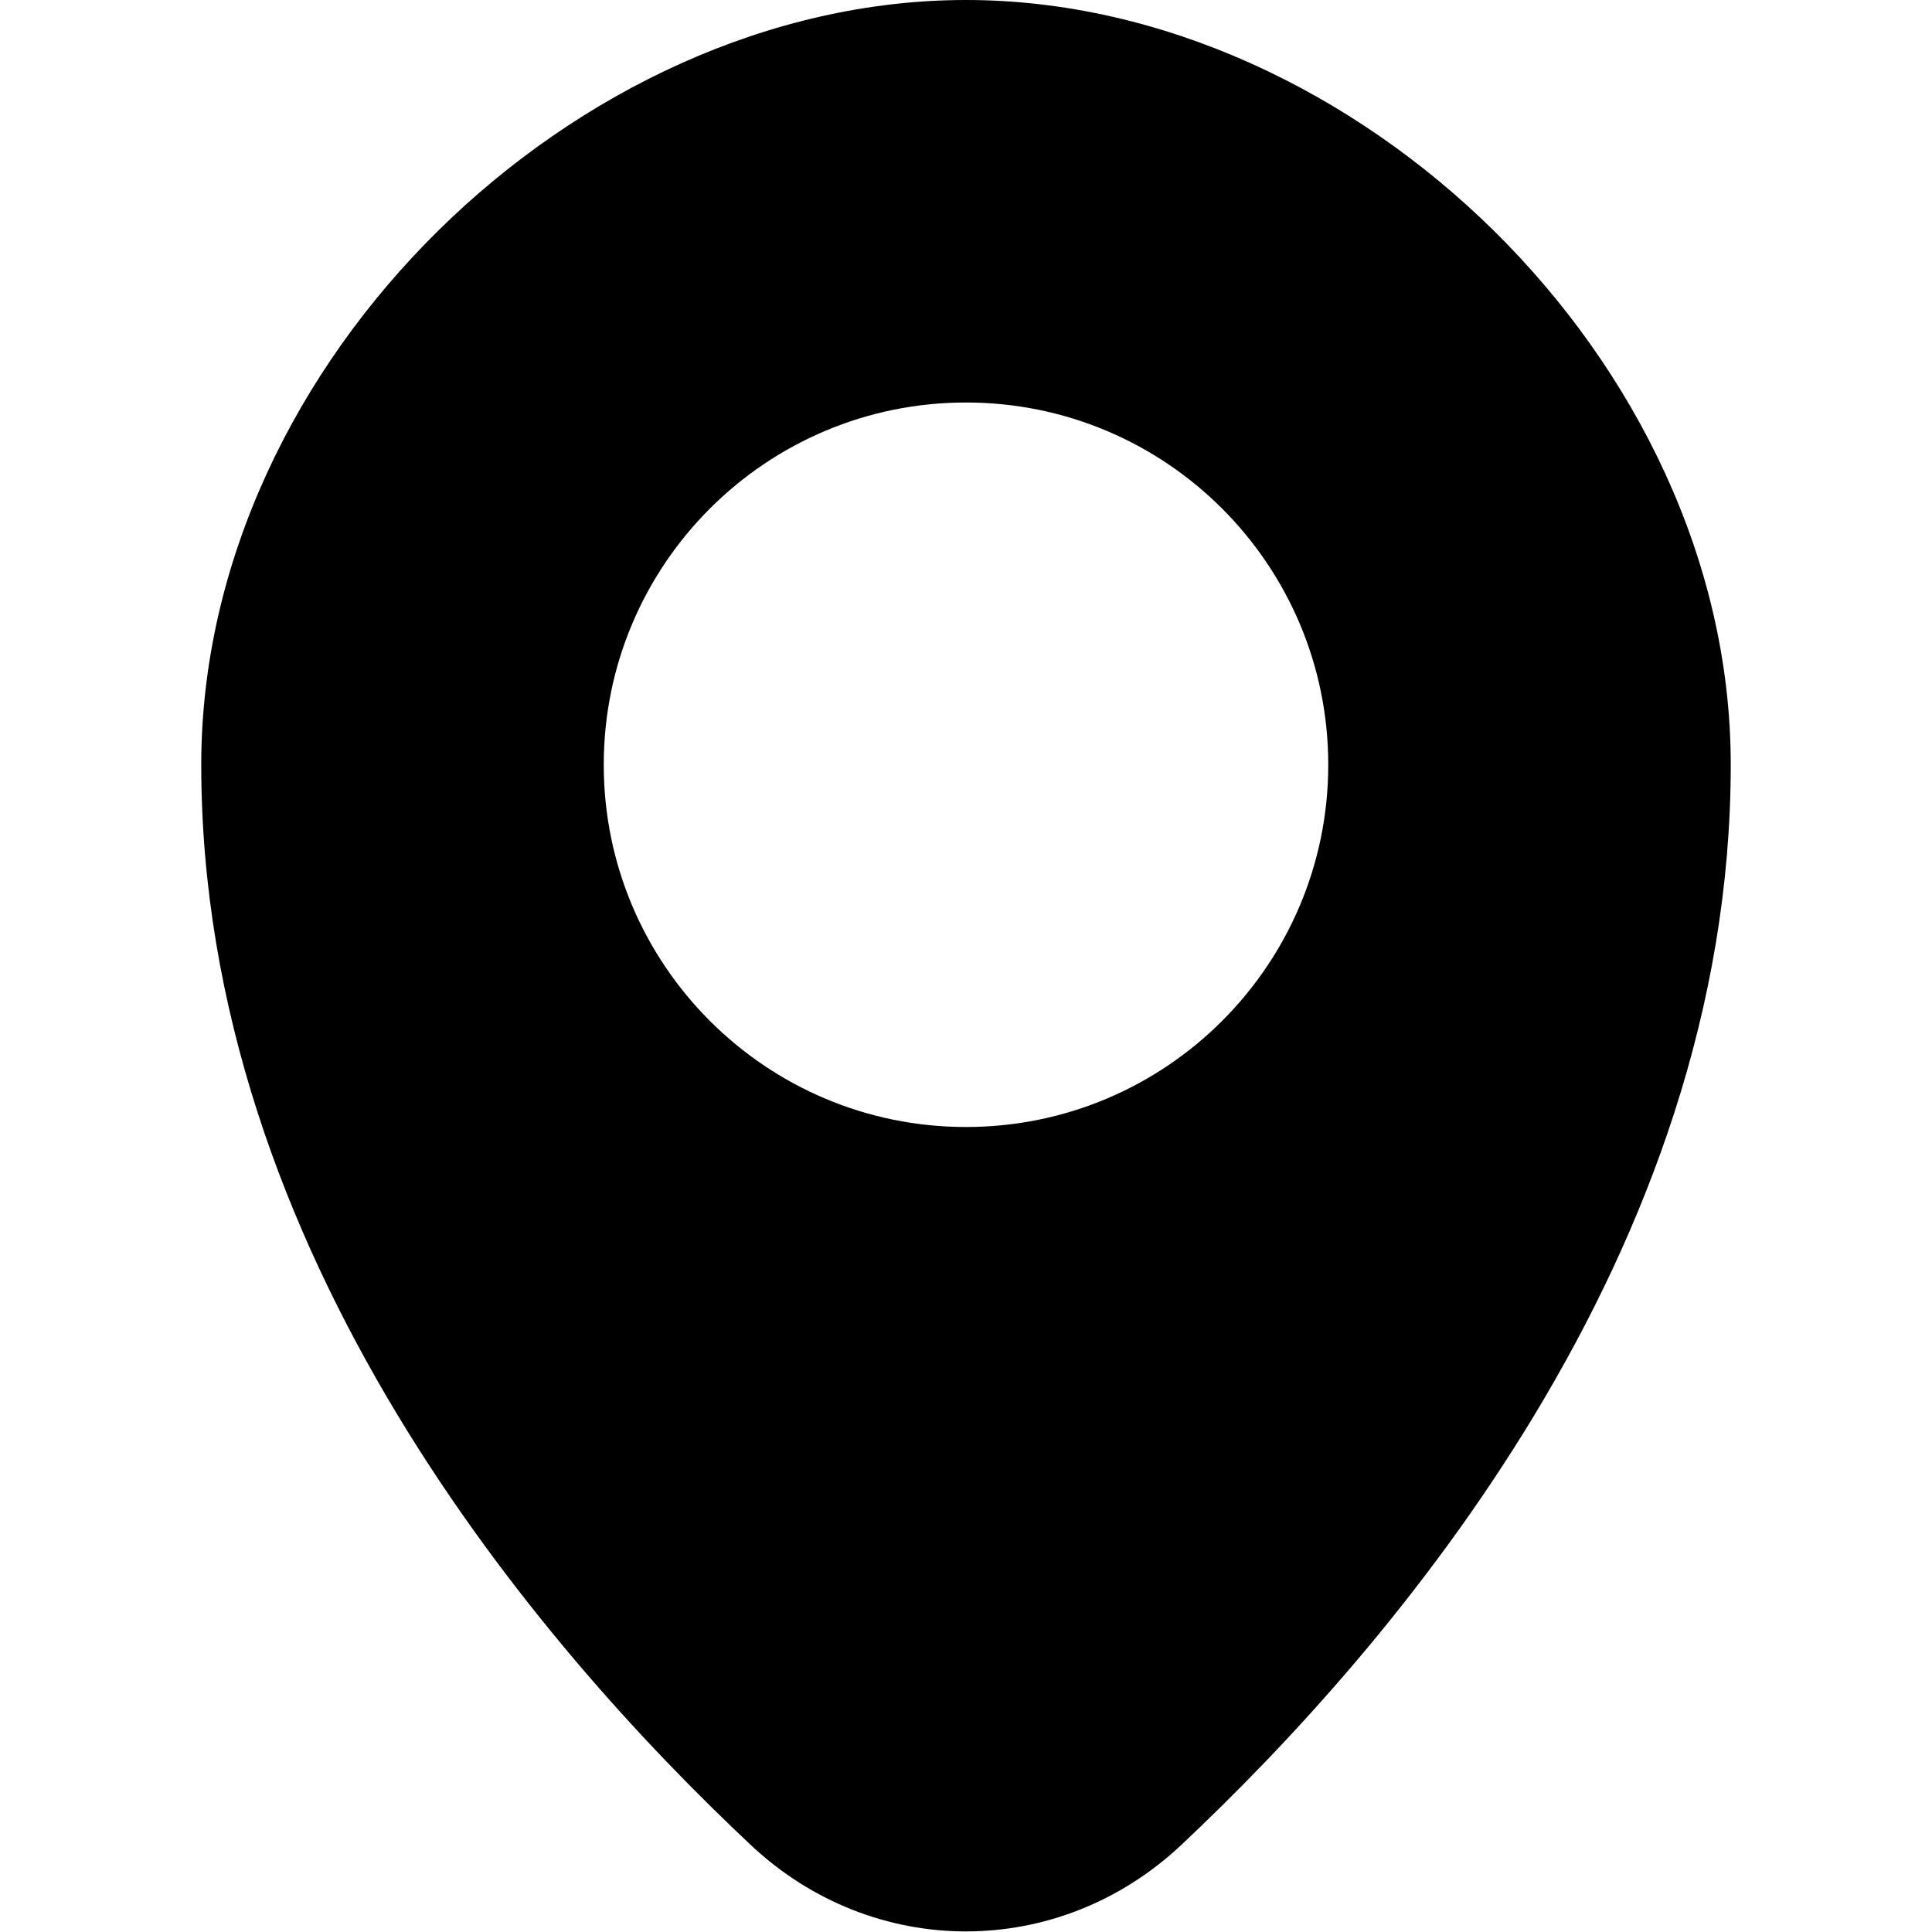
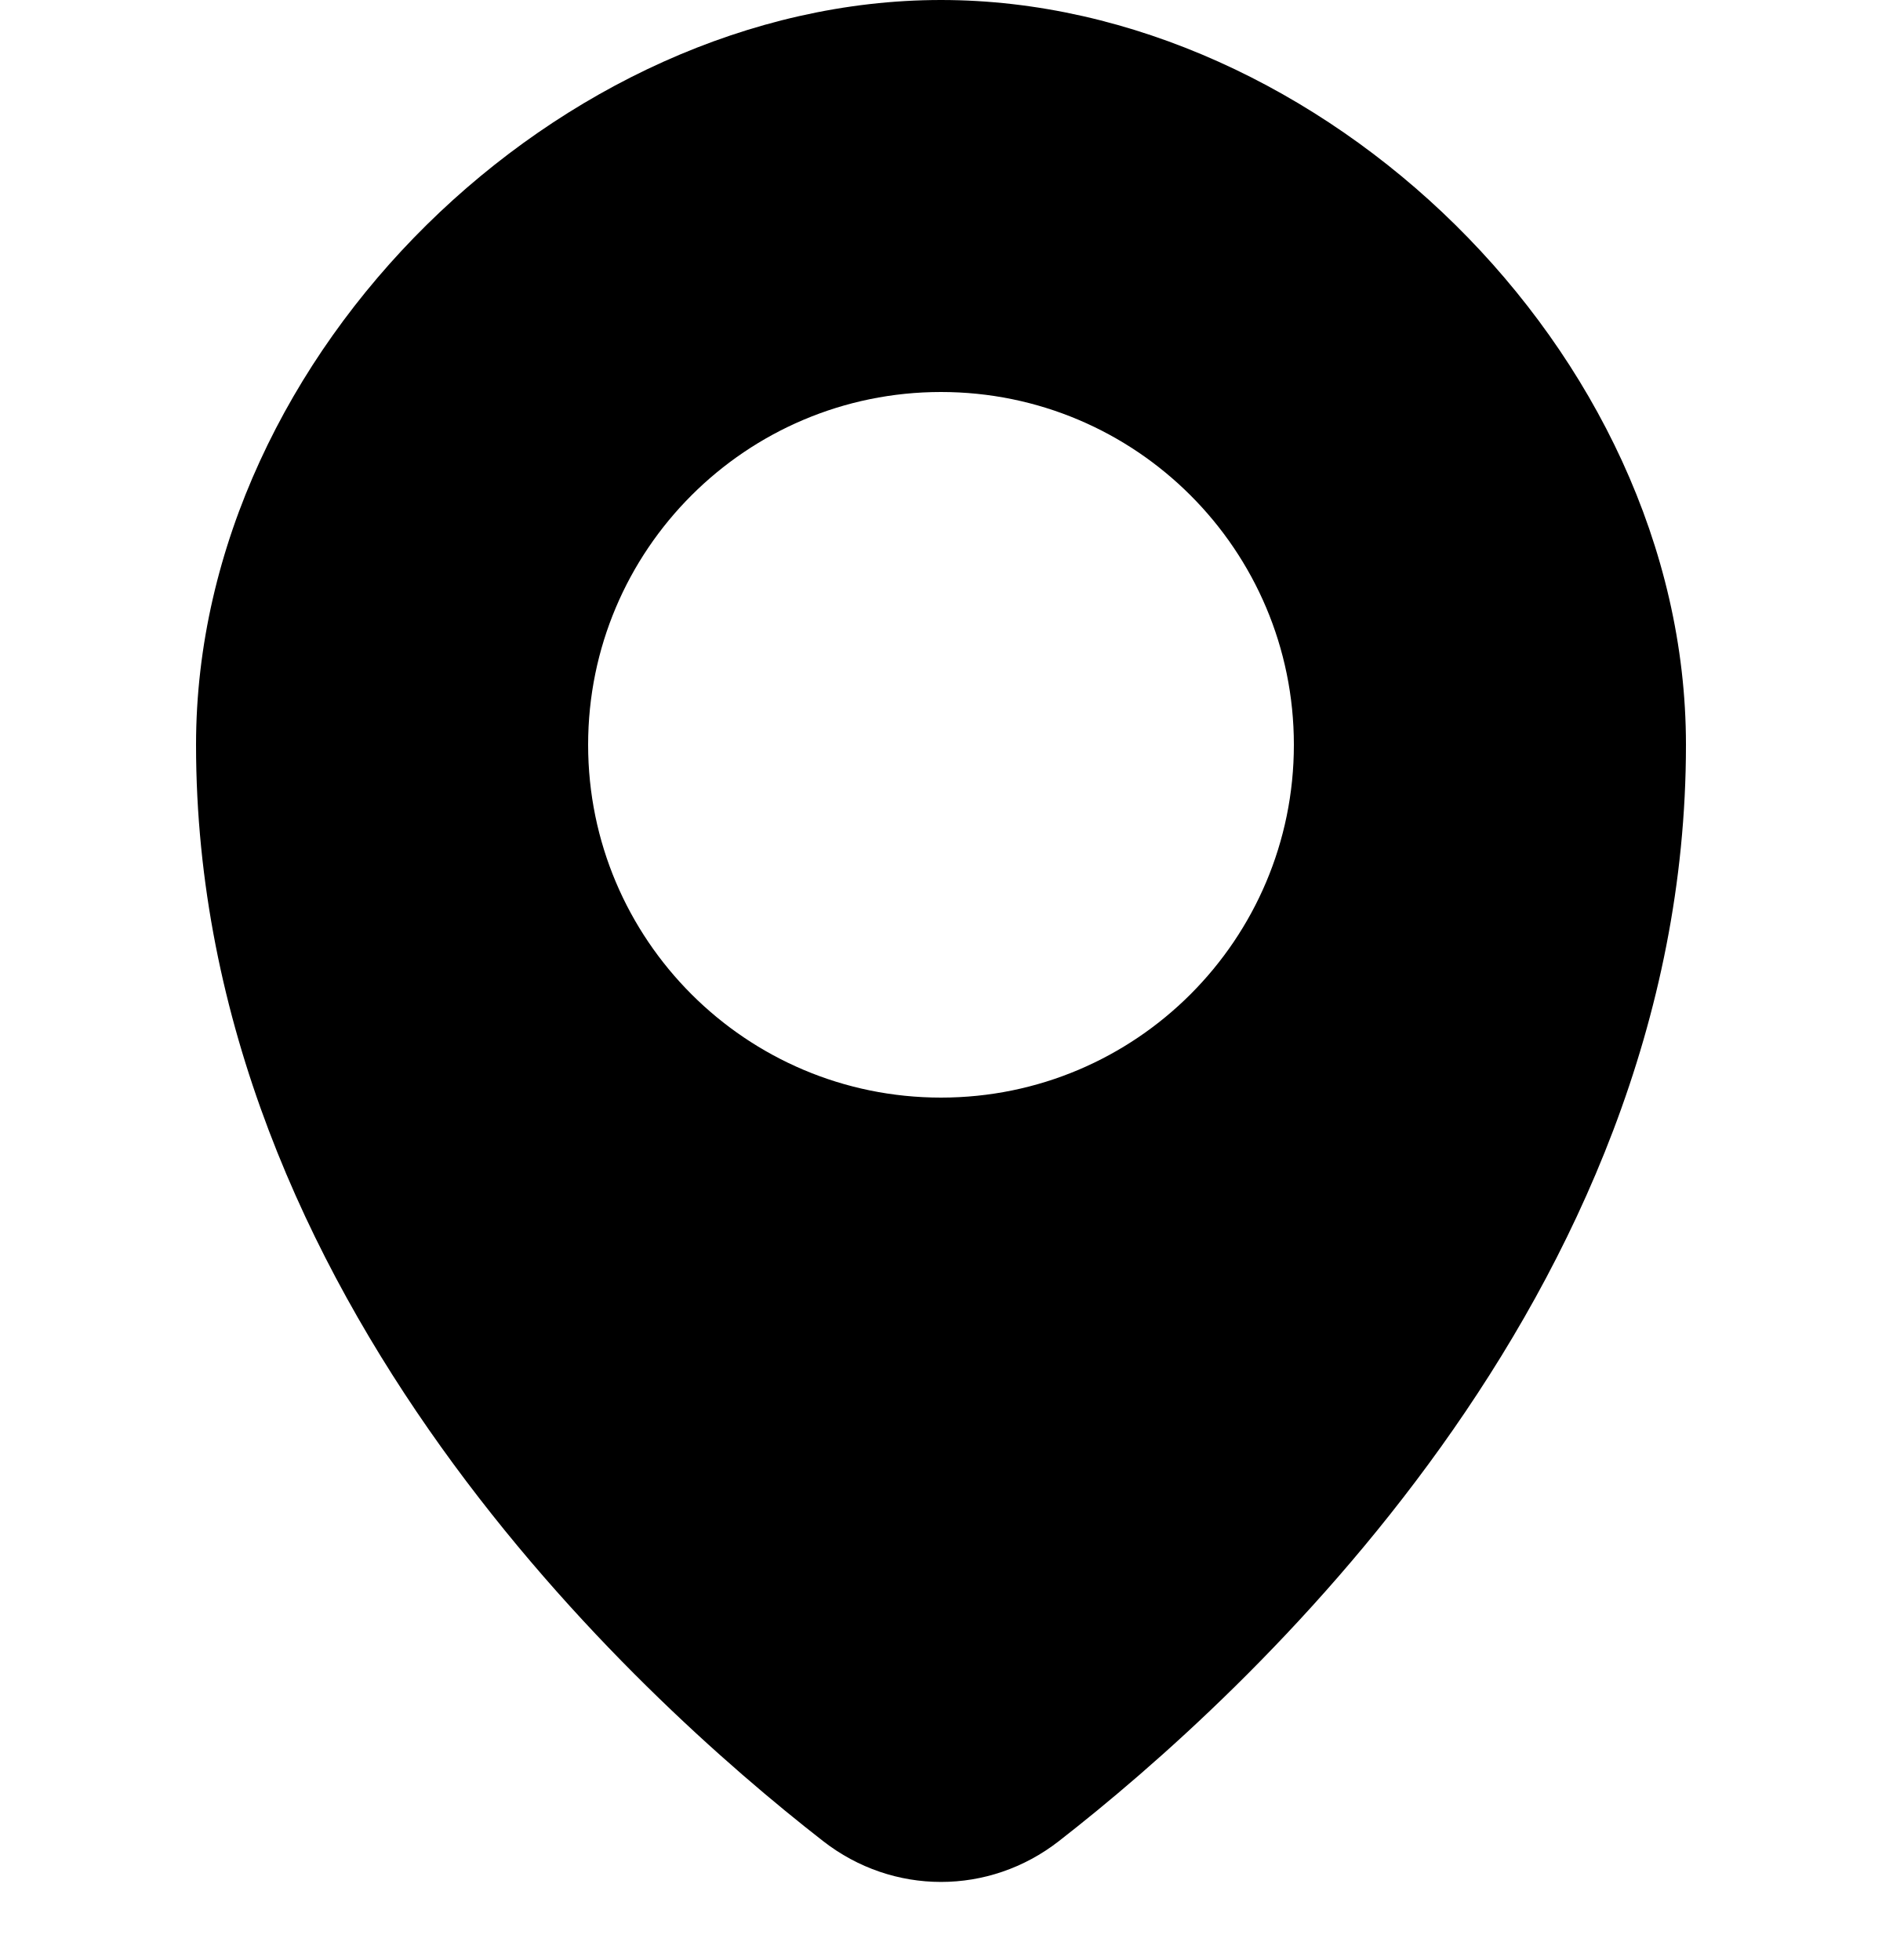
- <svg xmlns="http://www.w3.org/2000/svg" width="24" height="24" viewBox="0 0 24 24" fill="none" data-fui-icon="true">
-   <path d="M12 0C14.44 0 16.809 1.142 18.559 2.868C20.309 4.595 21.5 6.967 21.5 9.5C21.5 15.576 17.294 20.455 14.675 22.918C13.151 24.351 10.849 24.351 9.325 22.918C6.706 20.455 2.5 15.576 2.5 9.5C2.5 6.967 3.691 4.595 5.441 2.868C7.191 1.142 9.56 0 12 0ZM12 5C9.515 5 7.5 7.015 7.5 9.5C7.5 11.985 9.515 14 12 14C14.485 14 16.5 11.985 16.5 9.5C16.5 7.015 14.485 5 12 5Z" fill="currentColor" />
+ <svg xmlns="http://www.w3.org/2000/svg" width="24" height="25" viewBox="0 0 24 25" fill="none" data-fui-icon="true">
+   <path d="M12 0C14.44 0 16.809 1.142 18.559 2.868C20.309 4.595 21.5 6.967 21.5 9.5C21.5 13.041 20.069 16.088 18.376 18.455C16.683 20.823 14.697 22.554 13.504 23.483C12.613 24.178 11.387 24.178 10.496 23.483C9.303 22.554 7.317 20.823 5.624 18.455C3.931 16.088 2.5 13.041 2.5 9.5C2.5 6.967 3.691 4.595 5.441 2.868C7.191 1.142 9.56 0 12 0ZM12 5C9.515 5 7.5 7.015 7.5 9.5C7.5 11.985 9.515 14 12 14C14.485 14 16.5 11.985 16.5 9.5C16.5 7.015 14.485 5 12 5Z" fill="currentColor" />
</svg>
